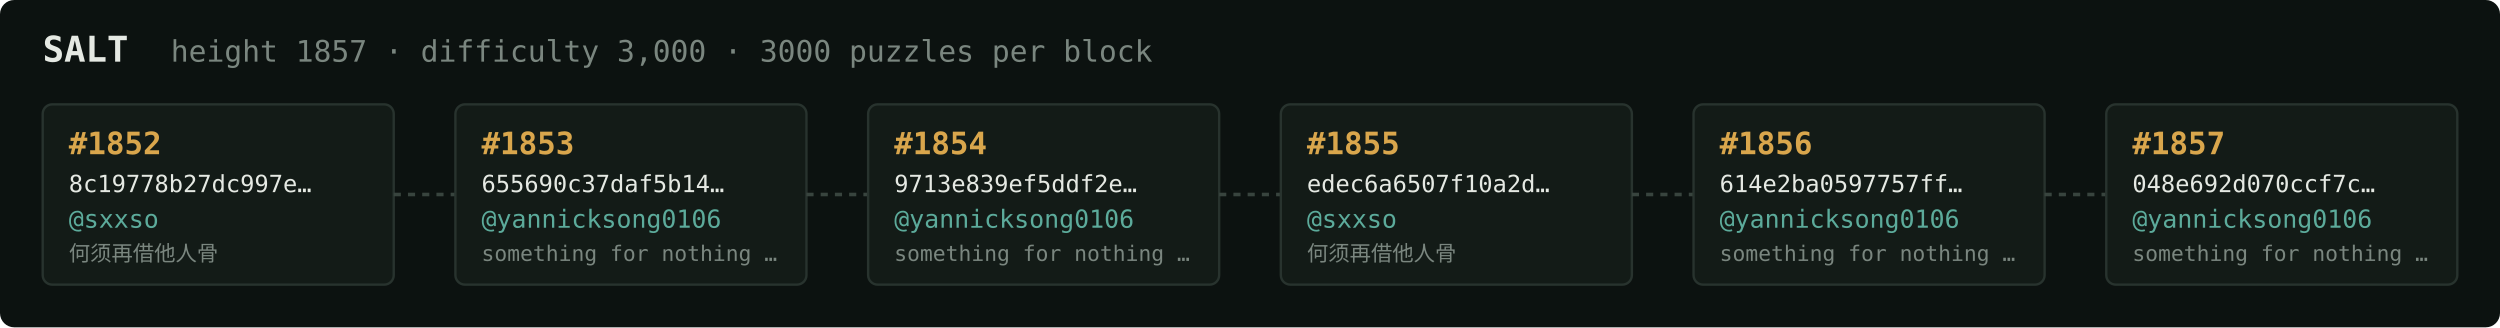
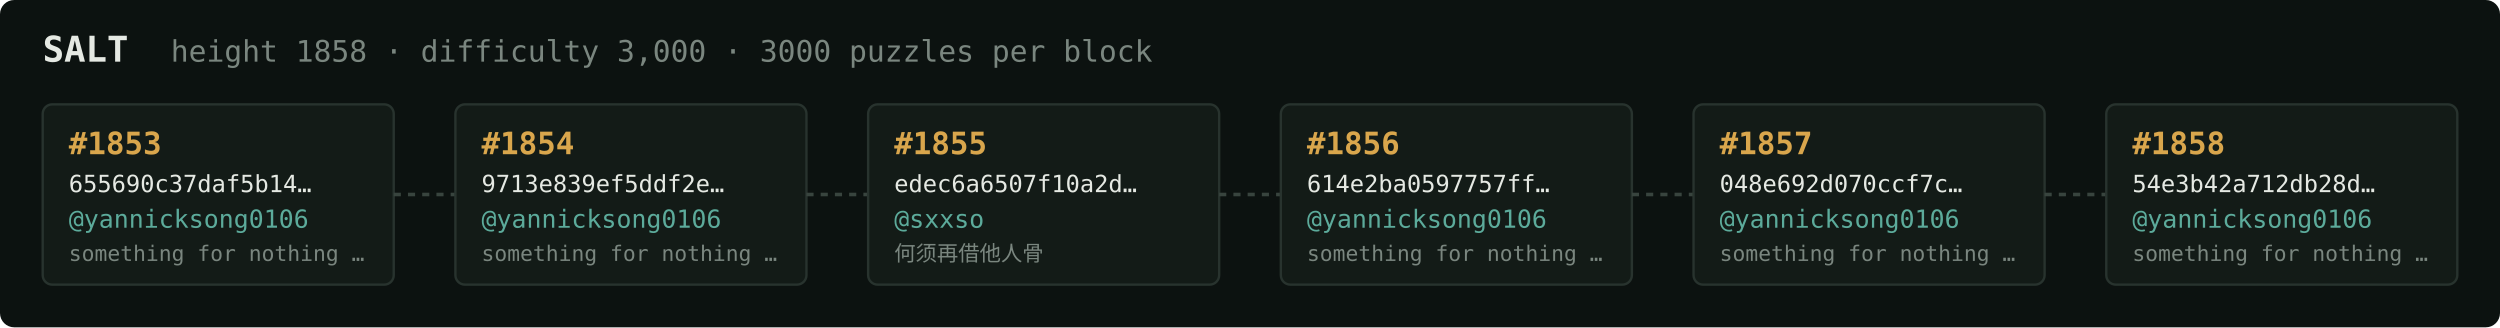
<svg xmlns="http://www.w3.org/2000/svg" width="1054" height="138" viewBox="0 0 1054 138" font-family="ui-monospace,SFMono-Regular,Menlo,monospace">
  <rect fill="#0c1210" width="1054" height="138" rx="6" />
  <text x="18" y="26" fill="#e5e9e3" font-size="15" font-weight="700">SALT</text>
-   <text x="72" y="26" fill="#7a867f" font-size="12.5">height 1857 · difficulty 3,000 · 3000 puzzles per block</text>
+   <text x="72" y="26" fill="#7a867f" font-size="12.5">height 1858 · difficulty 3,000 · 3000 puzzles per block</text>
  <rect x="18" y="44" width="148" height="76" rx="4" fill="#131b17" stroke="#28332e" stroke-width="1" />
-   <text x="29" y="65" fill="#d9a64c" font-size="13" font-weight="700">#1852</text>
-   <text x="29" y="81" fill="#e5e9e3" font-size="10">8c19778b27dc997e…</text>
-   <text x="29" y="96" fill="#5cab9b" font-size="10.5">@sxxso</text>
-   <text x="29" y="110" fill="#7a867f" font-size="9">何须再借他人骨</text>
+   <text x="29" y="65" fill="#d9a64c" font-size="13" font-weight="700">#1853</text>
+   <text x="29" y="81" fill="#e5e9e3" font-size="10">655690c37daf5b14…</text>
+   <text x="29" y="96" fill="#5cab9b" font-size="10.5">@yannicksong0106</text>
+   <text x="29" y="110" fill="#7a867f" font-size="9">something for nothing …</text>
  <line x1="166" y1="82.0" x2="192" y2="82.0" stroke="#38443e" stroke-width="1.5" stroke-dasharray="3 3" />
  <rect x="192" y="44" width="148" height="76" rx="4" fill="#131b17" stroke="#28332e" stroke-width="1" />
-   <text x="203" y="65" fill="#d9a64c" font-size="13" font-weight="700">#1853</text>
-   <text x="203" y="81" fill="#e5e9e3" font-size="10">655690c37daf5b14…</text>
+   <text x="203" y="65" fill="#d9a64c" font-size="13" font-weight="700">#1854</text>
+   <text x="203" y="81" fill="#e5e9e3" font-size="10">9713e839ef5ddf2e…</text>
  <text x="203" y="96" fill="#5cab9b" font-size="10.5">@yannicksong0106</text>
  <text x="203" y="110" fill="#7a867f" font-size="9">something for nothing …</text>
  <line x1="340" y1="82.0" x2="366" y2="82.0" stroke="#38443e" stroke-width="1.5" stroke-dasharray="3 3" />
  <rect x="366" y="44" width="148" height="76" rx="4" fill="#131b17" stroke="#28332e" stroke-width="1" />
-   <text x="377" y="65" fill="#d9a64c" font-size="13" font-weight="700">#1854</text>
-   <text x="377" y="81" fill="#e5e9e3" font-size="10">9713e839ef5ddf2e…</text>
-   <text x="377" y="96" fill="#5cab9b" font-size="10.5">@yannicksong0106</text>
-   <text x="377" y="110" fill="#7a867f" font-size="9">something for nothing …</text>
+   <text x="377" y="65" fill="#d9a64c" font-size="13" font-weight="700">#1855</text>
+   <text x="377" y="81" fill="#e5e9e3" font-size="10">edec6a6507f10a2d…</text>
+   <text x="377" y="96" fill="#5cab9b" font-size="10.5">@sxxso</text>
+   <text x="377" y="110" fill="#7a867f" font-size="9">何须再借他人骨</text>
  <line x1="514" y1="82.0" x2="540" y2="82.0" stroke="#38443e" stroke-width="1.5" stroke-dasharray="3 3" />
  <rect x="540" y="44" width="148" height="76" rx="4" fill="#131b17" stroke="#28332e" stroke-width="1" />
-   <text x="551" y="65" fill="#d9a64c" font-size="13" font-weight="700">#1855</text>
-   <text x="551" y="81" fill="#e5e9e3" font-size="10">edec6a6507f10a2d…</text>
-   <text x="551" y="96" fill="#5cab9b" font-size="10.5">@sxxso</text>
-   <text x="551" y="110" fill="#7a867f" font-size="9">何须再借他人骨</text>
+   <text x="551" y="65" fill="#d9a64c" font-size="13" font-weight="700">#1856</text>
+   <text x="551" y="81" fill="#e5e9e3" font-size="10">614e2ba0597757ff…</text>
+   <text x="551" y="96" fill="#5cab9b" font-size="10.5">@yannicksong0106</text>
+   <text x="551" y="110" fill="#7a867f" font-size="9">something for nothing …</text>
  <line x1="688" y1="82.0" x2="714" y2="82.0" stroke="#38443e" stroke-width="1.5" stroke-dasharray="3 3" />
  <rect x="714" y="44" width="148" height="76" rx="4" fill="#131b17" stroke="#28332e" stroke-width="1" />
-   <text x="725" y="65" fill="#d9a64c" font-size="13" font-weight="700">#1856</text>
-   <text x="725" y="81" fill="#e5e9e3" font-size="10">614e2ba0597757ff…</text>
+   <text x="725" y="65" fill="#d9a64c" font-size="13" font-weight="700">#1857</text>
+   <text x="725" y="81" fill="#e5e9e3" font-size="10">048e692d070ccf7c…</text>
  <text x="725" y="96" fill="#5cab9b" font-size="10.5">@yannicksong0106</text>
  <text x="725" y="110" fill="#7a867f" font-size="9">something for nothing …</text>
  <line x1="862" y1="82.0" x2="888" y2="82.0" stroke="#38443e" stroke-width="1.5" stroke-dasharray="3 3" />
  <rect x="888" y="44" width="148" height="76" rx="4" fill="#131b17" stroke="#28332e" stroke-width="1" />
-   <text x="899" y="65" fill="#d9a64c" font-size="13" font-weight="700">#1857</text>
-   <text x="899" y="81" fill="#e5e9e3" font-size="10">048e692d070ccf7c…</text>
+   <text x="899" y="65" fill="#d9a64c" font-size="13" font-weight="700">#1858</text>
+   <text x="899" y="81" fill="#e5e9e3" font-size="10">54e3b42a712db28d…</text>
  <text x="899" y="96" fill="#5cab9b" font-size="10.5">@yannicksong0106</text>
  <text x="899" y="110" fill="#7a867f" font-size="9">something for nothing …</text>
</svg>
